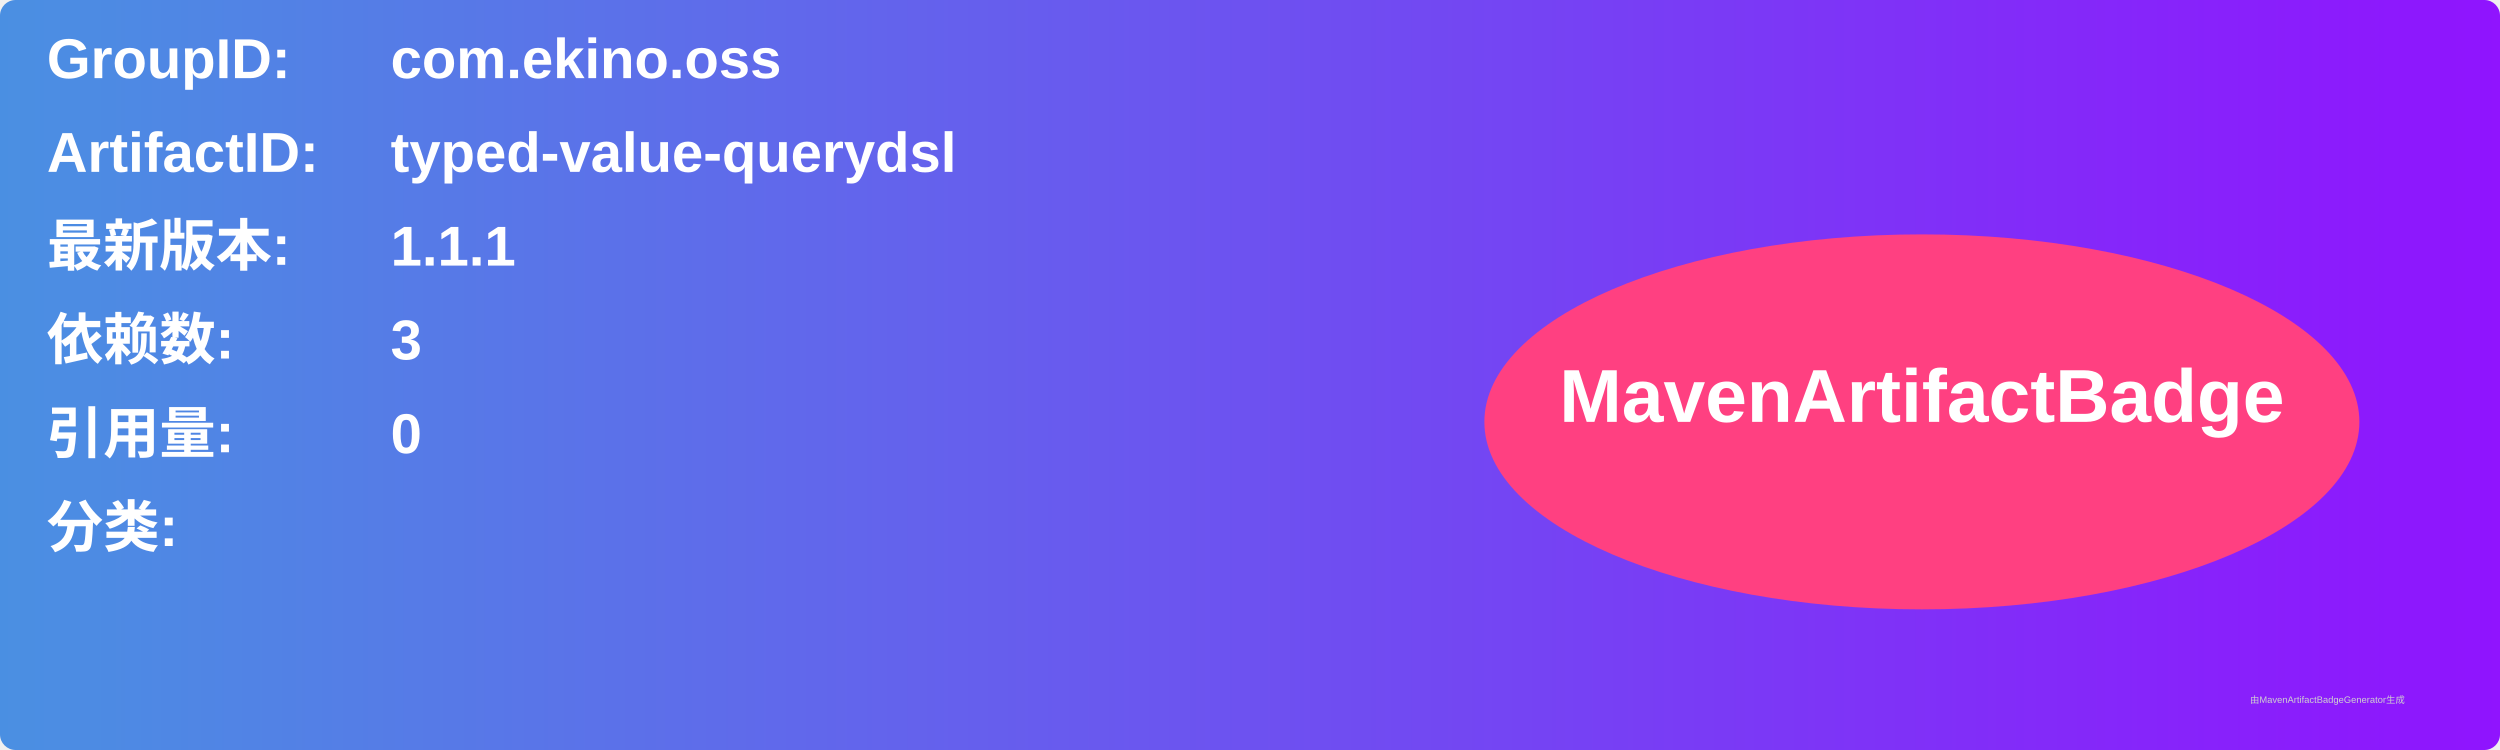
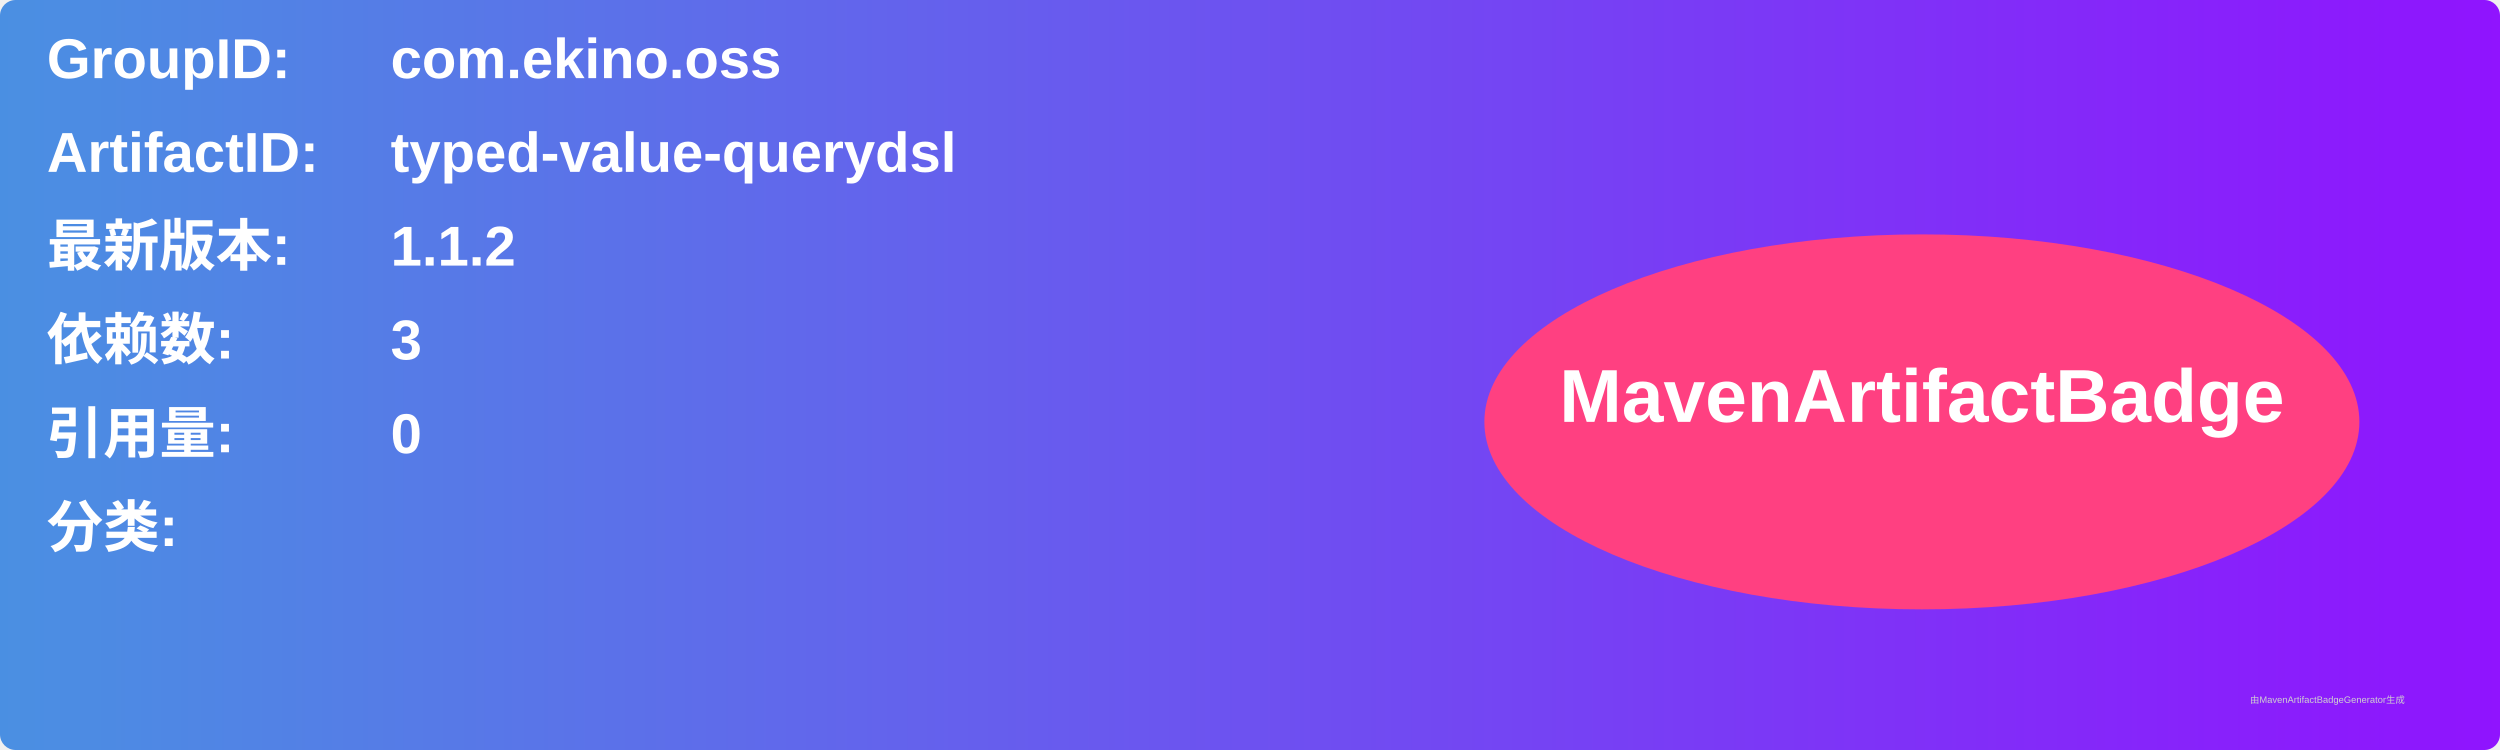
<svg xmlns="http://www.w3.org/2000/svg" width="800" height="240" viewBox="0 0 800 240">
  <linearGradient id="grad" x1="0%" y1="0%" x2="100%" y2="0%">
    <stop offset="0%" stop-color="#4a90e2" />
    <stop offset="100%" stop-color="#9013fe" />
  </linearGradient>
  <rect width="100%" height="100%" rx="5" ry="5" fill="url(#grad)" />
  <g transform="translate(15, 15)">
    <text x="0" y="10" font-family="Arial" font-size="18" fill="white" font-weight="bold" width="260">GroupID:</text>
    <text x="110" y="10" font-family="Arial" font-size="18" fill="white" font-weight="bold" width="460">com.ekino.oss</text>
    <text x="0" y="40" font-family="Arial" font-size="18" fill="white" font-weight="bold" width="260">ArtifactID:</text>
    <text x="110" y="40" font-family="Arial" font-size="18" fill="white" font-weight="bold" width="460">typed-value-querydsl</text>
    <text x="0" y="70" font-family="Arial" font-size="18" fill="white" font-weight="bold">最新版本:</text>
    <text x="110" y="70" font-family="Arial" font-size="18" fill="white" font-weight="bold">
-       <tspan font-weight="bold">1.1.1</tspan>
+       <tspan font-weight="bold">1.1.2</tspan>
    </text>
    <text x="0" y="100" font-family="Arial" font-size="18" fill="white" font-weight="bold">依赖数: </text>
    <text x="110" y="100" font-family="Arial" font-size="18" fill="white">
      <tspan font-weight="bold">3</tspan>
    </text>
    <text x="0" y="130" font-family="Arial" font-size="18" fill="white" font-weight="bold">引用量: </text>
    <text x="110" y="130" font-family="Arial" font-size="18" fill="white">
      <tspan font-weight="bold">0</tspan>
    </text>
    <text x="0" y="160" font-family="Arial" font-size="18" fill="white" font-weight="bold">分类:</text>
    <text x="10" y="190" font-family="Arial" font-size="10" fill="white">
      <tspan font-weight="bold" />
    </text>
    <ellipse cx="600" cy="120" rx="140" ry="60" fill="#ff4081" />
    <text x="600" y="120" text-anchor="middle" font-family="Arial" font-size="24" fill="white" font-weight="bold">MavenArtifactBadge</text>
  </g>
  <text x="720" y="225" font-family="Arial" font-size="3" fill="#d0d0d0">由MavenArtifactBadgeGenerator生成</text>
</svg>
